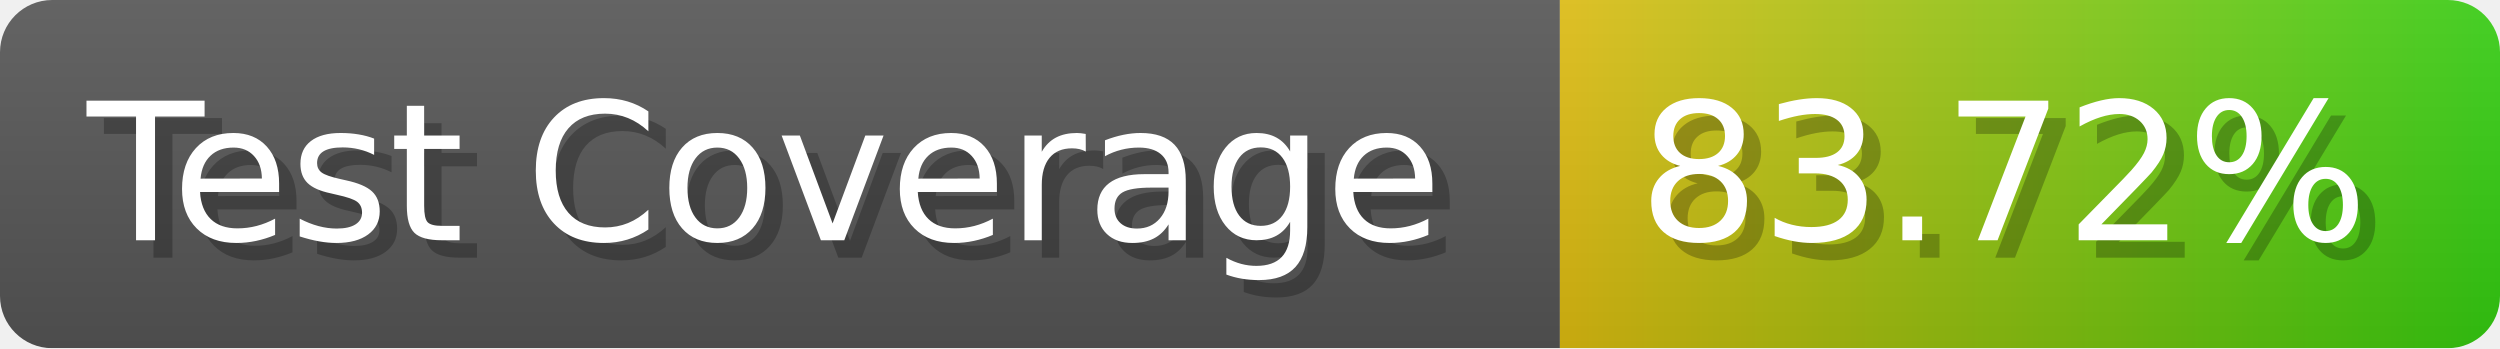
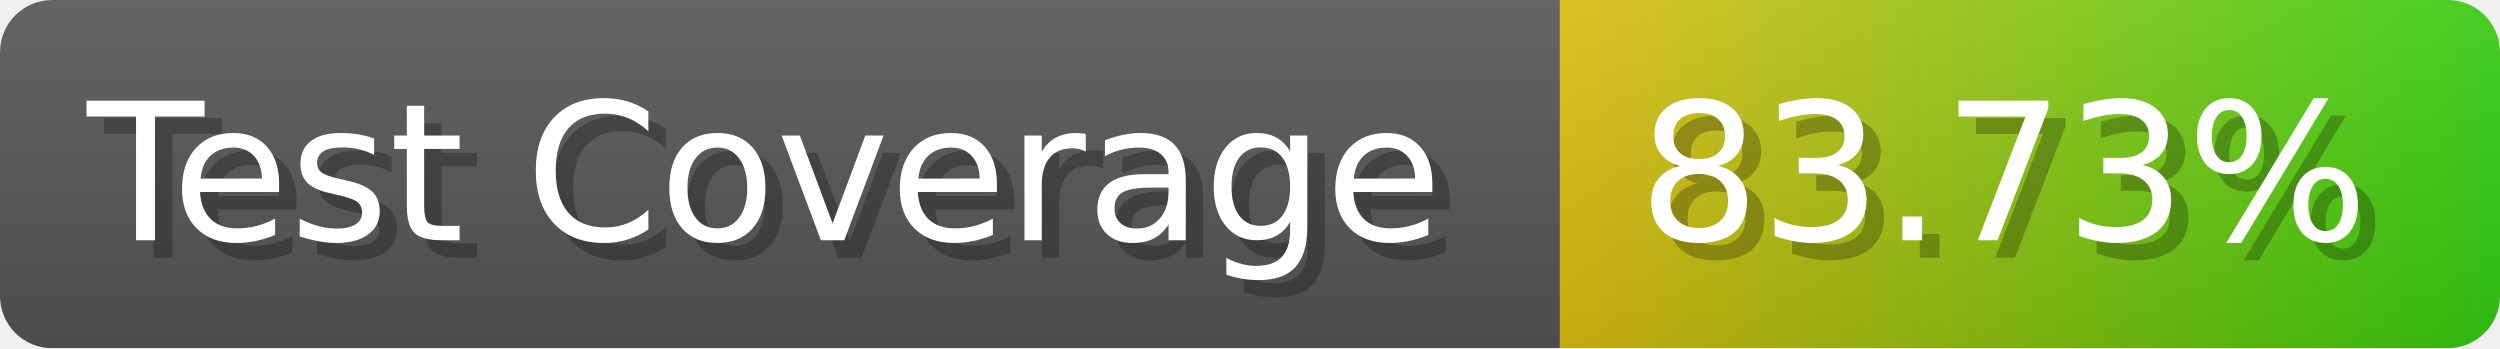
- <svg xmlns="http://www.w3.org/2000/svg" width="143.6" height="20" viewBox="0 0 1436 200" role="img" aria-label="Test Coverage: 83.72%">
+ <svg xmlns="http://www.w3.org/2000/svg" width="143.6" height="20" viewBox="0 0 1436 200" role="img" aria-label="Test Coverage: 83.73%">
  <linearGradient id="a" x2="0" y2="100%">
    <stop offset="0" stop-opacity=".1" stop-color="#EEE" />
    <stop offset="1" stop-opacity=".1" />
  </linearGradient>
  <mask id="m">
    <rect width="1436" height="200" rx="30" fill="#FFF" />
  </mask>
  <g mask="url(#m)">
    <rect width="896" height="200" fill="#555" />
    <rect width="540" height="200" fill="url(#x)" x="896" />
    <rect width="1436" height="200" fill="url(#a)" />
  </g>
  <g aria-hidden="true" fill="#fff" text-anchor="start" font-family="Verdana,DejaVu Sans,sans-serif" font-size="110">
    <text x="60" y="148" textLength="796" fill="#000" opacity="0.25">Test Coverage</text>
    <text x="50" y="138" textLength="796">Test Coverage</text>
-     <text x="951" y="148" textLength="440" fill="#000" opacity="0.25">83.72%</text>
-     <text x="941" y="138" textLength="440">83.72%</text>
+     <text x="951" y="148" textLength="440" fill="#000" opacity="0.25">83.73%</text>
+     <text x="941" y="138" textLength="440">83.73%</text>
  </g>
  <linearGradient id="x" x1="0%" y1="0%" x2="100%" y2="0%">
    <stop offset="0%" style="stop-color:#DB1" />
    <stop offset="100%" style="stop-color:#3C1" />
  </linearGradient>
</svg>
